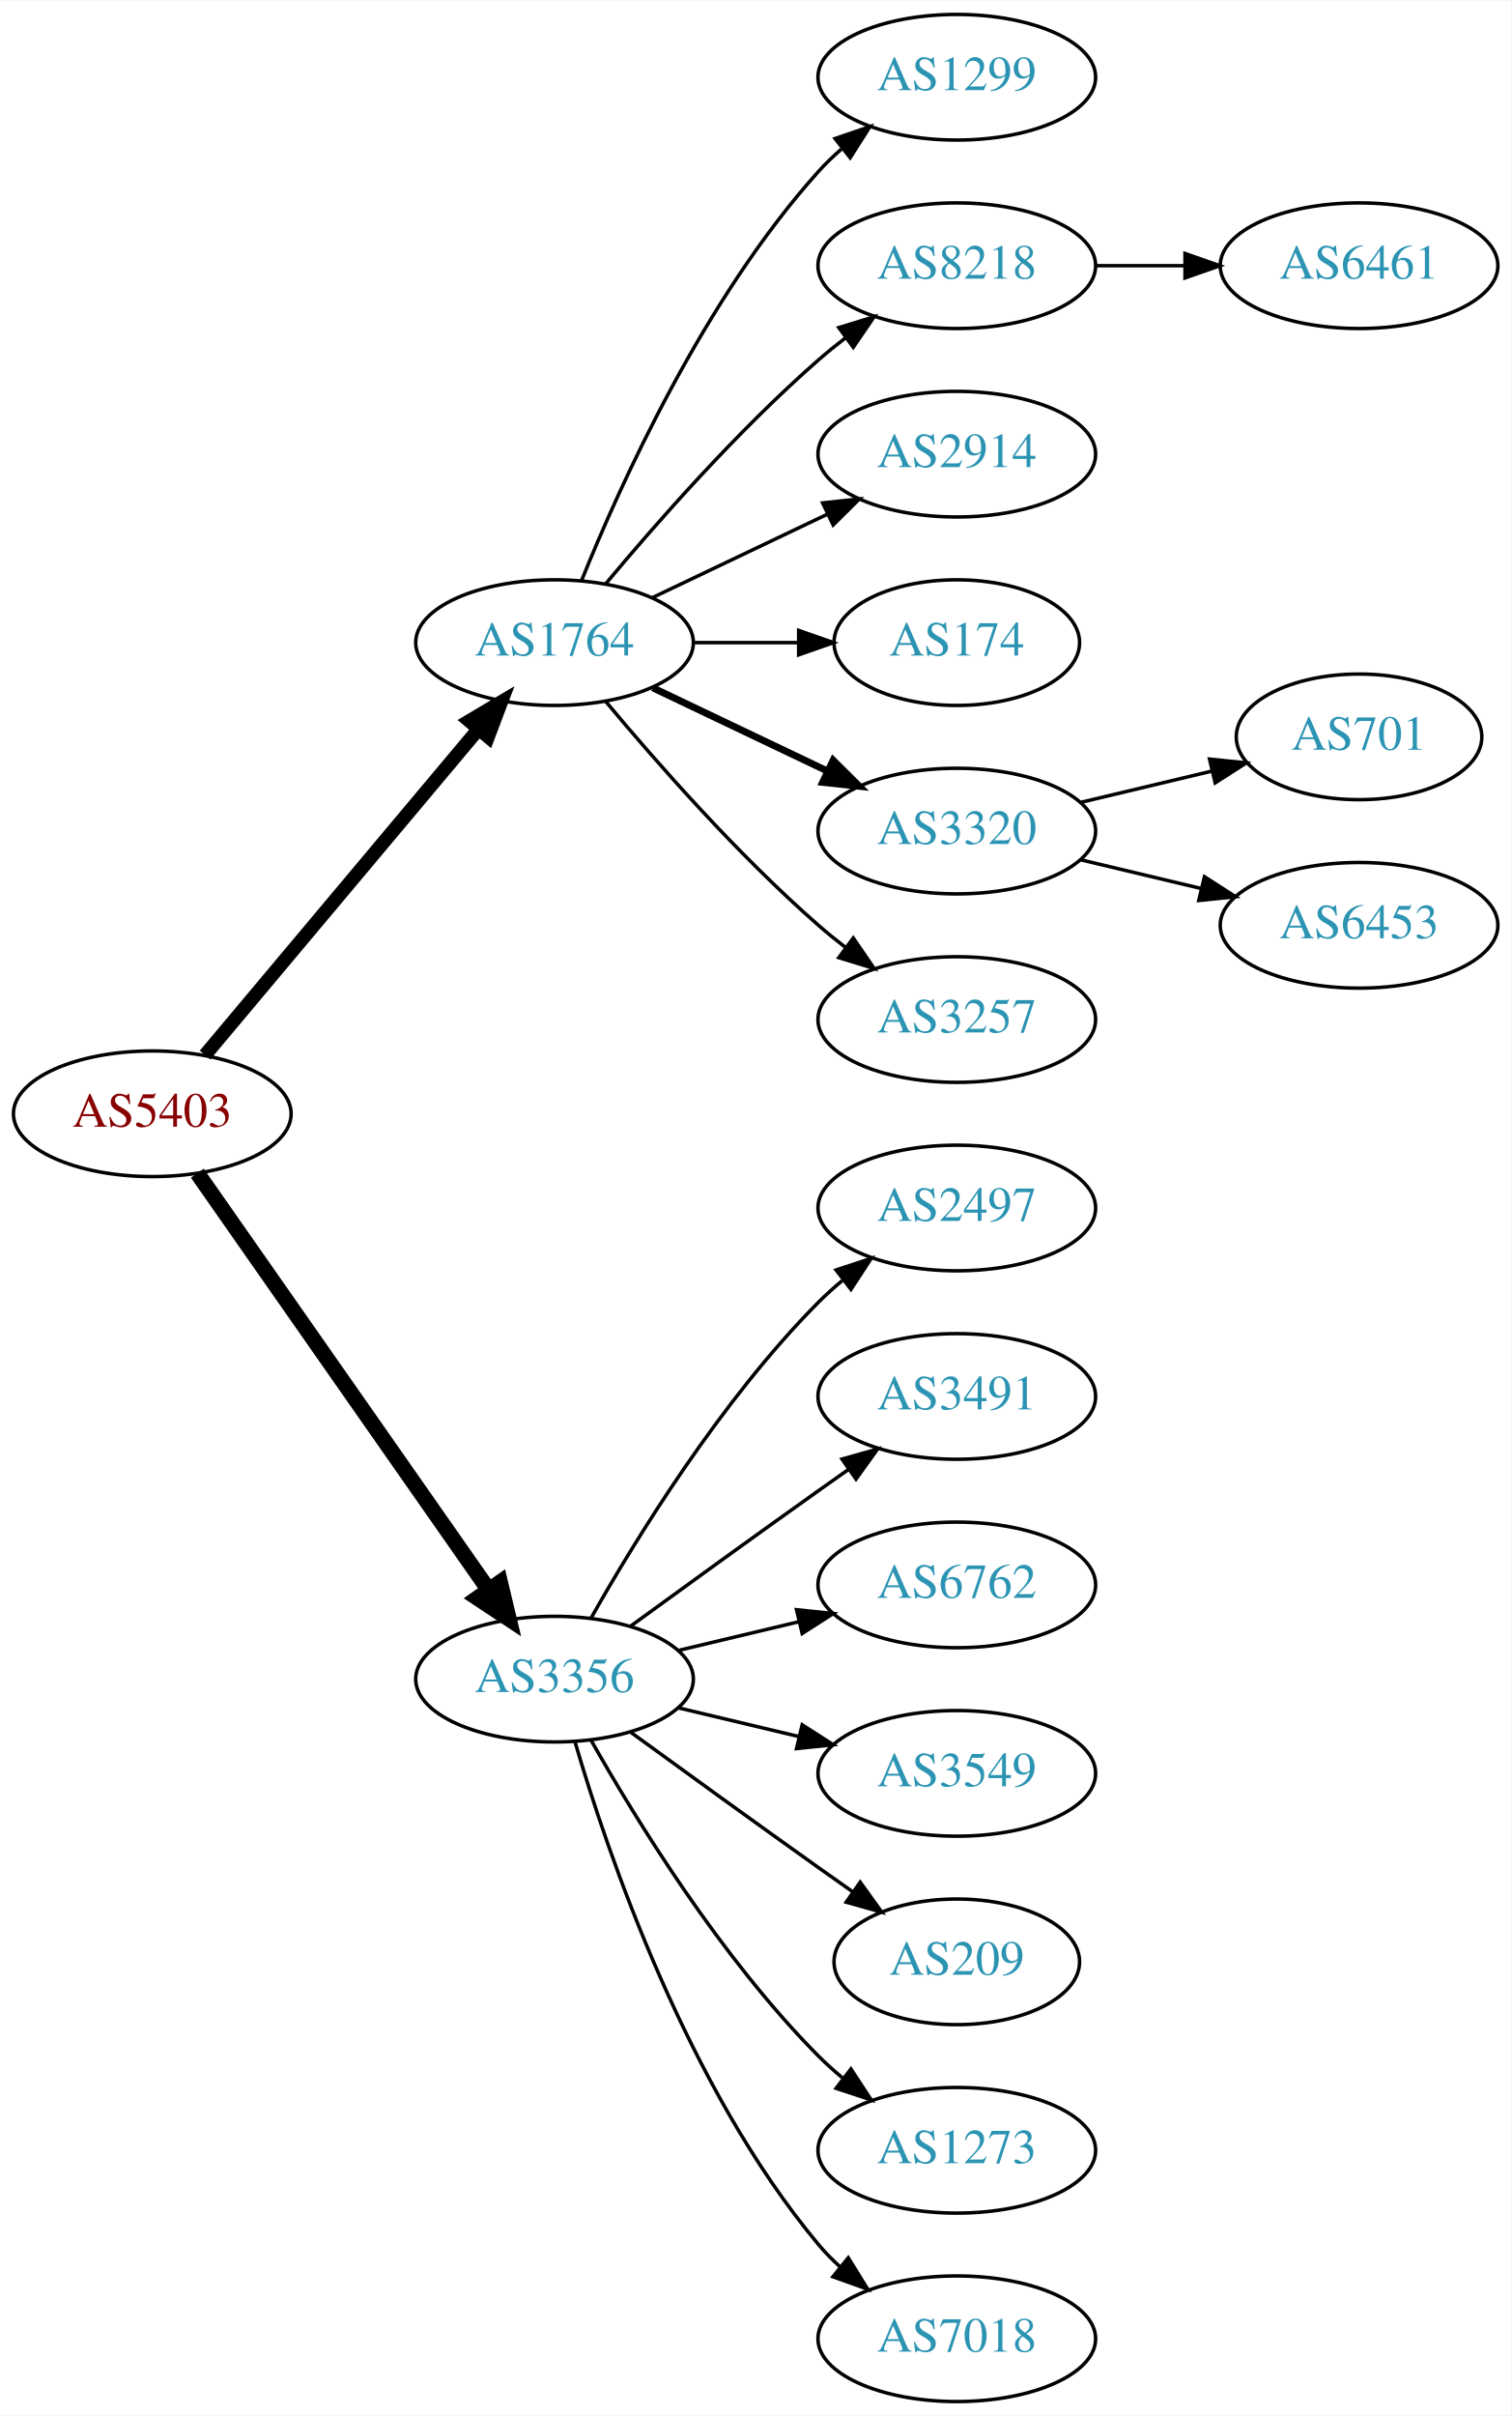
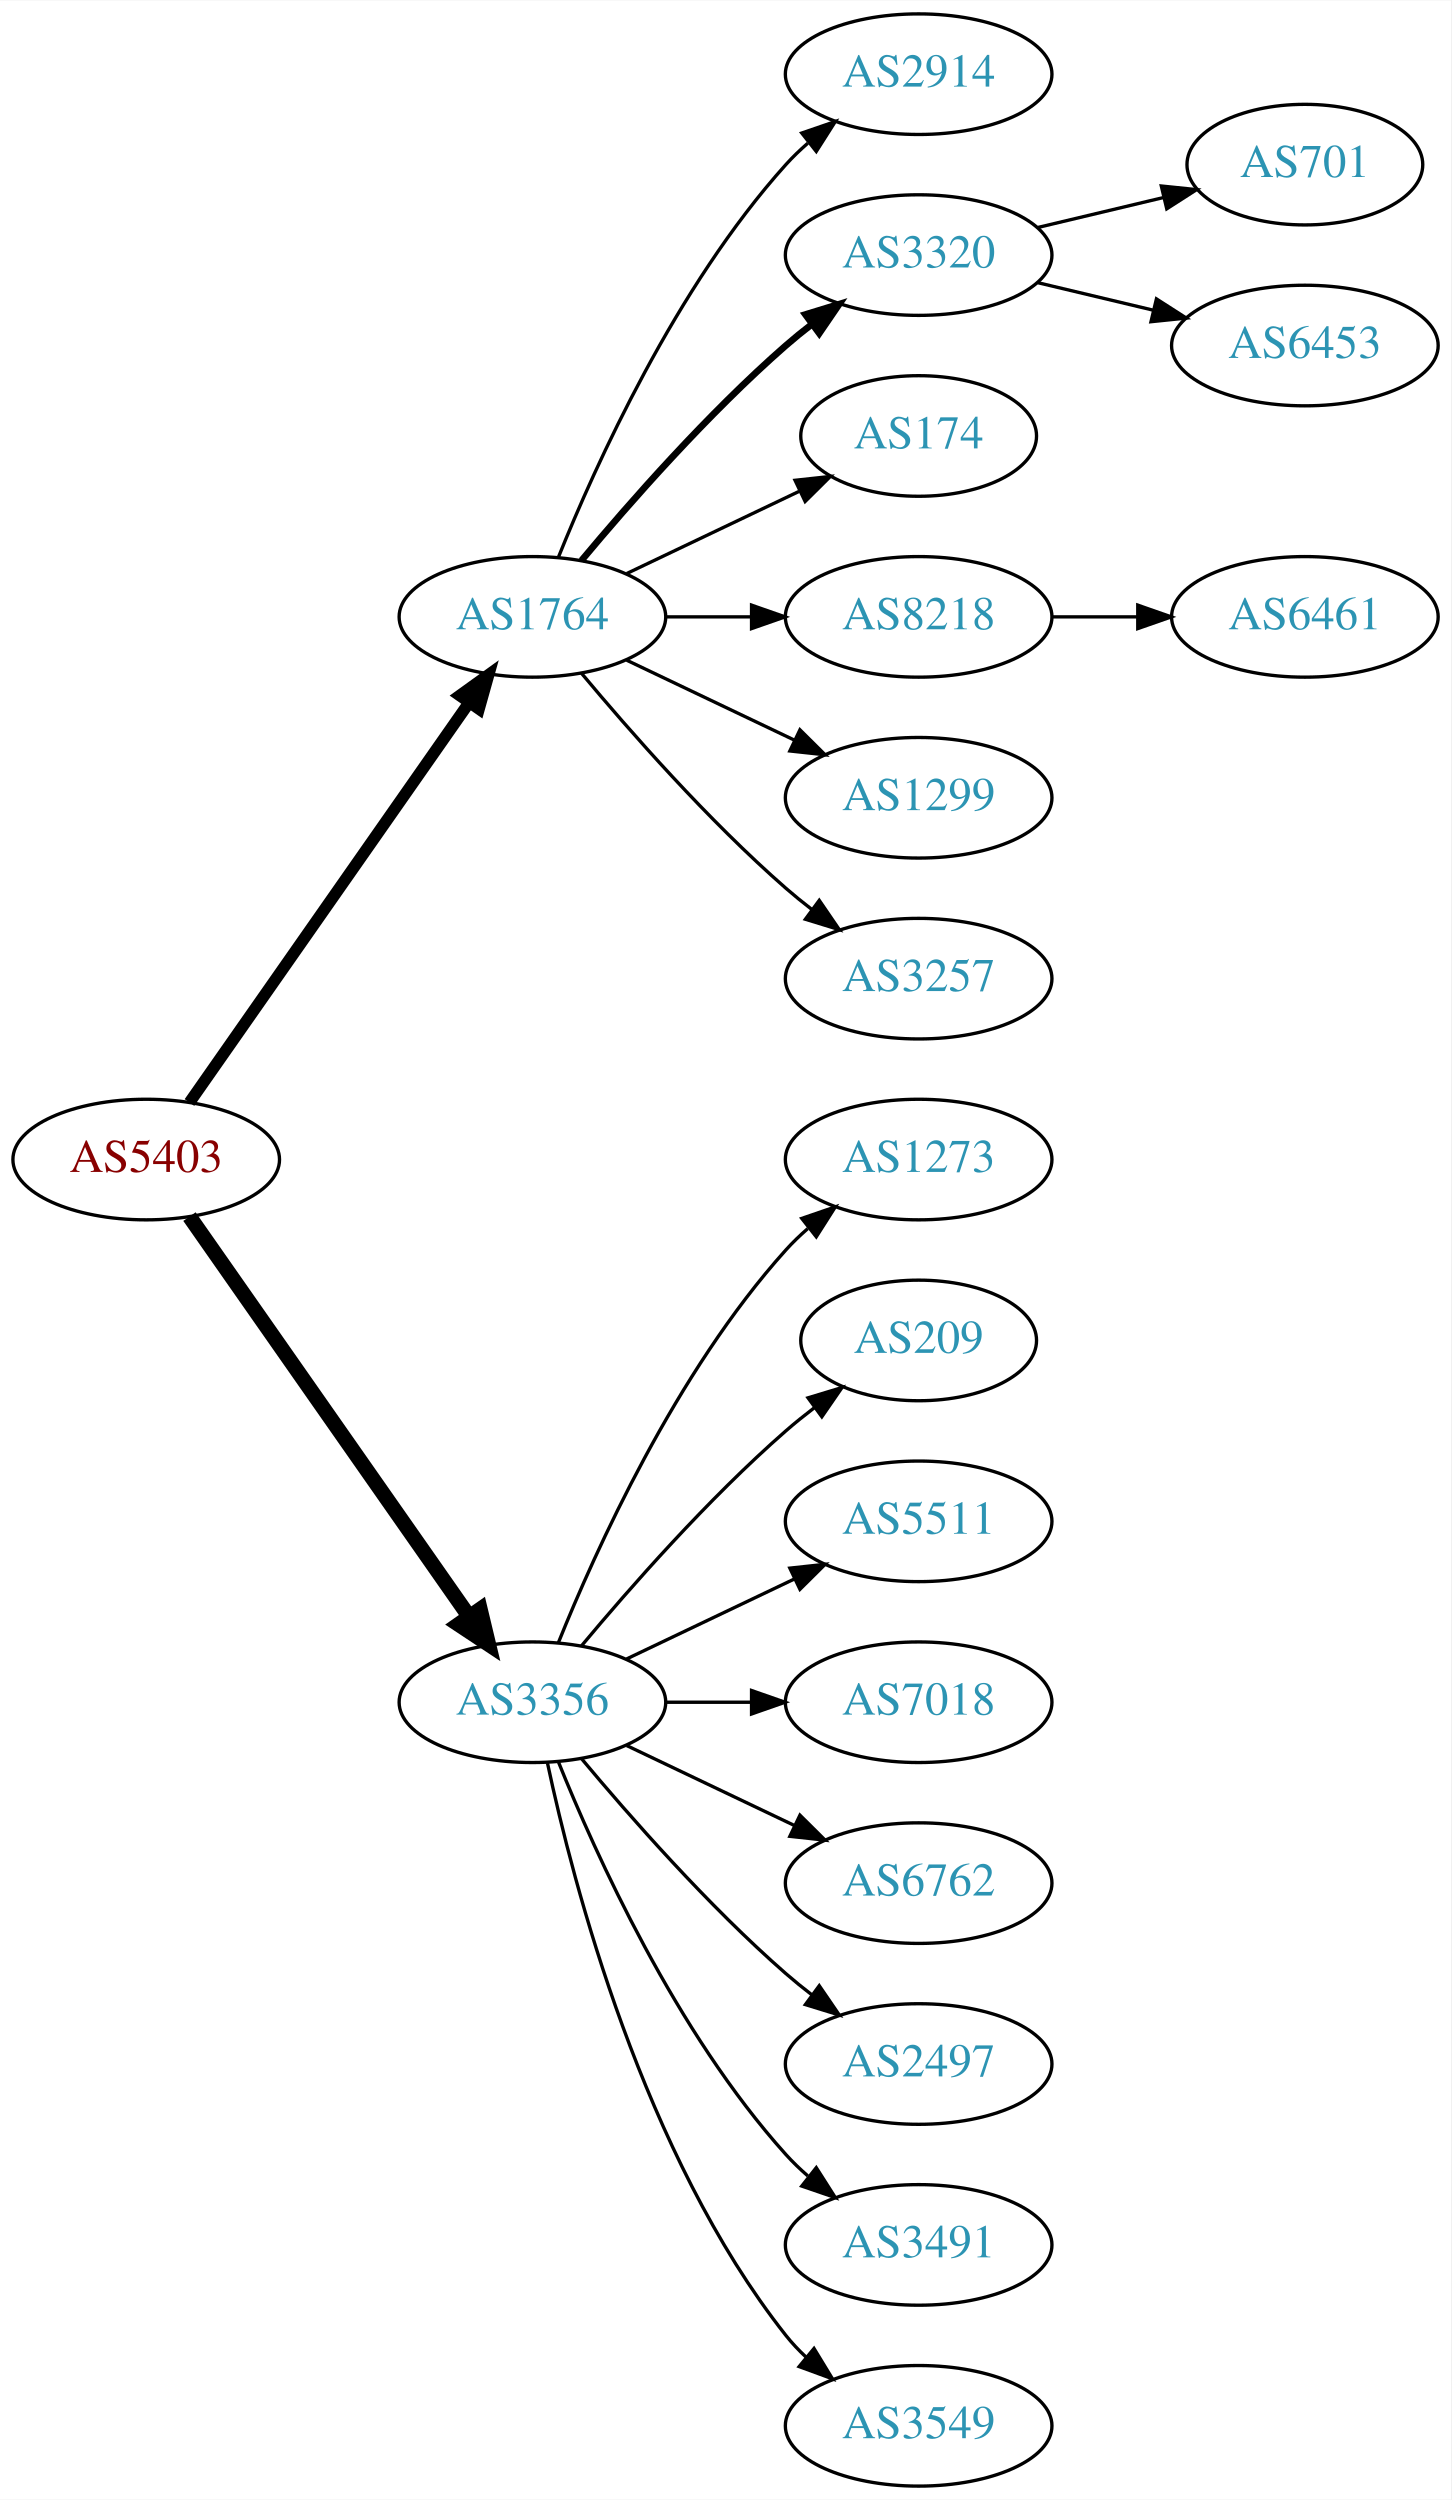
- <svg xmlns="http://www.w3.org/2000/svg" xmlns:xlink="http://www.w3.org/1999/xlink" width="433pt" height="692pt" viewBox="0.00 0.00 433.17 692.00">
-   <g id="graph0" class="graph" transform="scale(1 1) rotate(0) translate(4 688)">
-     <polygon fill="white" stroke="none" points="-4,4 -4,-688 429.172,-688 429.172,4 -4,4" />
+ <svg xmlns="http://www.w3.org/2000/svg" xmlns:xlink="http://www.w3.org/1999/xlink" width="433pt" height="746pt" viewBox="0.00 0.00 433.17 746.00">
+   <g id="graph0" class="graph" transform="scale(1 1) rotate(0) translate(4 742)">
+     <polygon fill="white" stroke="none" points="-4,4 -4,-742 429.172,-742 429.172,4 -4,4" />
    <g id="node1" class="node">
      <g id="a_node1">
        <a xlink:href="/asn/5403" xlink:title="AS5403 ~ AS5403 [AT]">
-           <ellipse fill="#ffffff" stroke="black" cx="39.647" cy="-369" rx="39.794" ry="18" />
-           <text text-anchor="middle" x="39.647" y="-365.3" font-family="Times,serif" font-size="14.00" fill="#880000">AS5403</text>
+           <ellipse fill="#ffffff" stroke="black" cx="39.647" cy="-396" rx="39.794" ry="18" />
+           <text text-anchor="middle" x="39.647" y="-392.3" font-family="Times,serif" font-size="14.00" fill="#880000">AS5403</text>
        </a>
      </g>
    </g>
    <g id="node2" class="node">
      <g id="a_node2">
        <a xlink:href="/asn/1764" xlink:title="AS1764 ~ NEXTLAYER-AS [AT]">
-           <ellipse fill="#ffffff" stroke="black" cx="154.939" cy="-504" rx="39.794" ry="18" />
-           <text text-anchor="middle" x="154.939" y="-500.3" font-family="Times,serif" font-size="14.00" fill="#2c94b3">AS1764</text>
+           <ellipse fill="#ffffff" stroke="black" cx="154.939" cy="-558" rx="39.794" ry="18" />
+           <text text-anchor="middle" x="154.939" y="-554.3" font-family="Times,serif" font-size="14.00" fill="#2c94b3">AS1764</text>
        </a>
      </g>
    </g>
    <g id="edge1" class="edge">
-       <path fill="none" stroke="black" stroke-width="3.938" d="M54.766,-385.825C74.441,-409.269 110.245,-451.934 133.023,-479.076" />
-       <polygon fill="black" stroke="black" stroke-width="3.938" points="130.533,-481.553 139.642,-486.963 135.895,-477.053 130.533,-481.553" />
+       <path fill="none" stroke="black" stroke-width="3.5" d="M52.557,-413.031C72.478,-441.517 112.668,-498.985 136.018,-532.374" />
+       <polygon fill="black" stroke="black" stroke-width="3.5" points="133.249,-534.521 141.848,-540.71 138.985,-530.509 133.249,-534.521" />
    </g>
    <g id="node3" class="node">
      <g id="a_node3">
        <a xlink:href="/asn/3356" xlink:title="AS3356 ~ Level 3 Parent, LLC [US]">
-           <ellipse fill="#ffffff" stroke="black" cx="154.939" cy="-207" rx="39.794" ry="18" />
-           <text text-anchor="middle" x="154.939" y="-203.3" font-family="Times,serif" font-size="14.00" fill="#2c94b3">AS3356</text>
+           <ellipse fill="#ffffff" stroke="black" cx="154.939" cy="-234" rx="39.794" ry="18" />
+           <text text-anchor="middle" x="154.939" y="-230.3" font-family="Times,serif" font-size="14.00" fill="#2c94b3">AS3356</text>
        </a>
      </g>
    </g>
    <g id="edge2" class="edge">
-       <path fill="none" stroke="black" stroke-width="4.5" d="M52.557,-351.969C72.478,-323.483 112.668,-266.015 136.018,-232.626" />
-       <polygon fill="black" stroke="black" stroke-width="4.5" points="139.344,-234.742 141.848,-224.29 132.89,-230.228 139.344,-234.742" />
+       <path fill="none" stroke="black" stroke-width="4.5" d="M52.557,-378.969C72.478,-350.483 112.668,-293.015 136.018,-259.626" />
+       <polygon fill="black" stroke="black" stroke-width="4.5" points="139.344,-261.742 141.848,-251.29 132.89,-257.228 139.344,-261.742" />
    </g>
    <g id="node4" class="node">
      <g id="a_node4">
-         <a xlink:href="/asn/1299" xlink:title="AS1299 ~ Telia Carrier [EU]">
-           <ellipse fill="#ffffff" stroke="black" cx="270.232" cy="-666" rx="39.794" ry="18" />
-           <text text-anchor="middle" x="270.232" y="-662.3" font-family="Times,serif" font-size="14.00" fill="#2c94b3">AS1299</text>
+         <a xlink:href="/asn/2914" xlink:title="AS2914 ~ NTT America, Inc. [US]">
+           <ellipse fill="#ffffff" stroke="black" cx="270.232" cy="-720" rx="39.794" ry="18" />
+           <text text-anchor="middle" x="270.232" y="-716.3" font-family="Times,serif" font-size="14.00" fill="#2c94b3">AS2914</text>
        </a>
      </g>
    </g>
    <g id="edge3" class="edge">
-       <path fill="none" stroke="black" d="M162.687,-521.787C173.738,-549.243 197.791,-602.578 230.586,-639 232.588,-641.224 234.807,-643.363 237.14,-645.397" />
-       <polygon fill="black" stroke="black" points="235.338,-648.433 245.359,-651.873 239.67,-642.935 235.338,-648.433" />
+       <path fill="none" stroke="black" d="M162.687,-575.787C173.738,-603.243 197.791,-656.578 230.586,-693 232.588,-695.224 234.807,-697.363 237.14,-699.397" />
+       <polygon fill="black" stroke="black" points="235.338,-702.433 245.359,-705.873 239.67,-696.935 235.338,-702.433" />
    </g>
    <g id="node5" class="node">
      <g id="a_node5">
-         <a xlink:href="/asn/8218" xlink:title="AS8218 ~ legacy Neotelecoms [FR]">
-           <ellipse fill="#ffffff" stroke="black" cx="270.232" cy="-612" rx="39.794" ry="18" />
-           <text text-anchor="middle" x="270.232" y="-608.3" font-family="Times,serif" font-size="14.00" fill="#2c94b3">AS8218</text>
+         <a xlink:href="/asn/3320" xlink:title="AS3320 ~ DTAG [DE]">
+           <ellipse fill="#ffffff" stroke="black" cx="270.232" cy="-666" rx="39.794" ry="18" />
+           <text text-anchor="middle" x="270.232" y="-662.3" font-family="Times,serif" font-size="14.00" fill="#2c94b3">AS3320</text>
        </a>
      </g>
    </g>
    <g id="edge4" class="edge">
-       <path fill="none" stroke="black" d="M169.569,-520.817C183.852,-537.929 207.398,-564.745 230.586,-585 233.052,-587.154 235.69,-589.294 238.388,-591.372" />
-       <polygon fill="black" stroke="black" points="236.413,-594.264 246.542,-597.37 240.561,-588.625 236.413,-594.264" />
+       <path fill="none" stroke="black" stroke-width="2" d="M169.569,-574.817C183.852,-591.929 207.398,-618.745 230.586,-639 233.052,-641.154 235.69,-643.294 238.388,-645.372" />
+       <polygon fill="black" stroke="black" stroke-width="2" points="236.413,-648.264 246.542,-651.37 240.561,-642.625 236.413,-648.264" />
    </g>
    <g id="node6" class="node">
      <g id="a_node6">
-         <a xlink:href="/asn/2914" xlink:title="AS2914 ~ NTT America, Inc. [US]">
-           <ellipse fill="#ffffff" stroke="black" cx="270.232" cy="-558" rx="39.794" ry="18" />
-           <text text-anchor="middle" x="270.232" y="-554.3" font-family="Times,serif" font-size="14.00" fill="#2c94b3">AS2914</text>
+         <a xlink:href="/asn/174" xlink:title="AS174 ~ Cogent Communications [US]">
+           <ellipse fill="#ffffff" stroke="black" cx="270.232" cy="-612" rx="35.194" ry="18" />
+           <text text-anchor="middle" x="270.232" y="-608.3" font-family="Times,serif" font-size="14.00" fill="#2c94b3">AS174</text>
        </a>
      </g>
    </g>
    <g id="edge5" class="edge">
-       <path fill="none" stroke="black" d="M183.076,-516.934C198.07,-524.081 216.891,-533.052 233.114,-540.785" />
-       <polygon fill="black" stroke="black" points="231.784,-544.028 242.317,-545.171 234.796,-537.709 231.784,-544.028" />
+       <path fill="none" stroke="black" d="M183.076,-570.934C198.508,-578.29 217.993,-587.577 234.528,-595.459" />
+       <polygon fill="black" stroke="black" points="233.337,-598.768 243.87,-599.911 236.349,-592.449 233.337,-598.768" />
    </g>
    <g id="node7" class="node">
      <g id="a_node7">
-         <a xlink:href="/asn/174" xlink:title="AS174 ~ Cogent Communications [US]">
-           <ellipse fill="#ffffff" stroke="black" cx="270.232" cy="-504" rx="35.194" ry="18" />
-           <text text-anchor="middle" x="270.232" y="-500.3" font-family="Times,serif" font-size="14.00" fill="#2c94b3">AS174</text>
+         <a xlink:href="/asn/8218" xlink:title="AS8218 ~ legacy Neotelecoms [FR]">
+           <ellipse fill="#ffffff" stroke="black" cx="270.232" cy="-558" rx="39.794" ry="18" />
+           <text text-anchor="middle" x="270.232" y="-554.3" font-family="Times,serif" font-size="14.00" fill="#2c94b3">AS8218</text>
        </a>
      </g>
    </g>
    <g id="edge6" class="edge">
-       <path fill="none" stroke="black" d="M194.612,-504C204.317,-504 214.808,-504 224.771,-504" />
-       <polygon fill="black" stroke="black" points="224.907,-507.5 234.907,-504 224.907,-500.5 224.907,-507.5" />
+       <path fill="none" stroke="black" d="M194.612,-558C202.815,-558 211.579,-558 220.111,-558" />
+       <polygon fill="black" stroke="black" points="220.35,-561.5 230.35,-558 220.35,-554.5 220.35,-561.5" />
    </g>
    <g id="node8" class="node">
      <g id="a_node8">
-         <a xlink:href="/asn/3320" xlink:title="AS3320 ~ DTAG [DE]">
-           <ellipse fill="#ffffff" stroke="black" cx="270.232" cy="-450" rx="39.794" ry="18" />
-           <text text-anchor="middle" x="270.232" y="-446.3" font-family="Times,serif" font-size="14.00" fill="#2c94b3">AS3320</text>
+         <a xlink:href="/asn/1299" xlink:title="AS1299 ~ Telia Carrier [EU]">
+           <ellipse fill="#ffffff" stroke="black" cx="270.232" cy="-504" rx="39.794" ry="18" />
+           <text text-anchor="middle" x="270.232" y="-500.3" font-family="Times,serif" font-size="14.00" fill="#2c94b3">AS1299</text>
        </a>
      </g>
    </g>
    <g id="edge7" class="edge">
-       <path fill="none" stroke="black" stroke-width="2" d="M183.076,-491.066C198.07,-483.919 216.891,-474.948 233.114,-467.215" />
-       <polygon fill="black" stroke="black" stroke-width="2" points="234.796,-470.291 242.317,-462.829 231.784,-463.972 234.796,-470.291" />
+       <path fill="none" stroke="black" d="M183.076,-545.066C198.07,-537.919 216.891,-528.948 233.114,-521.215" />
+       <polygon fill="black" stroke="black" points="234.796,-524.291 242.317,-516.829 231.784,-517.972 234.796,-524.291" />
    </g>
    <g id="node9" class="node">
      <g id="a_node9">
        <a xlink:href="/asn/3257" xlink:title="AS3257 ~ GTT [DE]">
-           <ellipse fill="#ffffff" stroke="black" cx="270.232" cy="-396" rx="39.794" ry="18" />
-           <text text-anchor="middle" x="270.232" y="-392.3" font-family="Times,serif" font-size="14.00" fill="#2c94b3">AS3257</text>
+           <ellipse fill="#ffffff" stroke="black" cx="270.232" cy="-450" rx="39.794" ry="18" />
+           <text text-anchor="middle" x="270.232" y="-446.3" font-family="Times,serif" font-size="14.00" fill="#2c94b3">AS3257</text>
        </a>
      </g>
    </g>
    <g id="edge8" class="edge">
-       <path fill="none" stroke="black" d="M169.569,-487.183C183.852,-470.071 207.398,-443.255 230.586,-423 233.052,-420.846 235.69,-418.706 238.388,-416.628" />
-       <polygon fill="black" stroke="black" points="240.561,-419.375 246.542,-410.63 236.413,-413.736 240.561,-419.375" />
+       <path fill="none" stroke="black" d="M169.569,-541.183C183.852,-524.071 207.398,-497.255 230.586,-477 233.052,-474.846 235.69,-472.706 238.388,-470.628" />
+       <polygon fill="black" stroke="black" points="240.561,-473.375 246.542,-464.63 236.413,-467.736 240.561,-473.375" />
    </g>
    <g id="node13" class="node">
      <g id="a_node13">
-         <a xlink:href="/asn/2497" xlink:title="AS2497 ~ Internet Initiative Japan Inc. [JP]">
-           <ellipse fill="#ffffff" stroke="black" cx="270.232" cy="-342" rx="39.794" ry="18" />
-           <text text-anchor="middle" x="270.232" y="-338.3" font-family="Times,serif" font-size="14.00" fill="#2c94b3">AS2497</text>
+         <a xlink:href="/asn/1273" xlink:title="AS1273 ~ Vodafone Group PLC [EU]">
+           <ellipse fill="#ffffff" stroke="black" cx="270.232" cy="-396" rx="39.794" ry="18" />
+           <text text-anchor="middle" x="270.232" y="-392.3" font-family="Times,serif" font-size="14.00" fill="#2c94b3">AS1273</text>
        </a>
      </g>
    </g>
    <g id="edge12" class="edge">
-       <path fill="none" stroke="black" d="M165.399,-224.49C178.181,-247.096 202.613,-286.886 230.586,-315 232.697,-317.121 234.993,-319.188 237.378,-321.171" />
-       <polygon fill="black" stroke="black" points="235.631,-324.242 245.694,-327.556 239.894,-318.69 235.631,-324.242" />
+       <path fill="none" stroke="black" d="M162.687,-251.787C173.738,-279.243 197.791,-332.578 230.586,-369 232.588,-371.224 234.807,-373.363 237.14,-375.397" />
+       <polygon fill="black" stroke="black" points="235.338,-378.433 245.359,-381.873 239.67,-372.935 235.338,-378.433" />
    </g>
    <g id="node14" class="node">
      <g id="a_node14">
-         <a xlink:href="/asn/3491" xlink:title="AS3491 ~ PCCW Global, Inc. [US]">
-           <ellipse fill="#ffffff" stroke="black" cx="270.232" cy="-288" rx="39.794" ry="18" />
-           <text text-anchor="middle" x="270.232" y="-284.3" font-family="Times,serif" font-size="14.00" fill="#2c94b3">AS3491</text>
+         <a xlink:href="/asn/209" xlink:title="AS209 ~ CenturyLink Communications, LLC [US]">
+           <ellipse fill="#ffffff" stroke="black" cx="270.232" cy="-342" rx="35.194" ry="18" />
+           <text text-anchor="middle" x="270.232" y="-338.3" font-family="Times,serif" font-size="14.00" fill="#2c94b3">AS209</text>
        </a>
      </g>
    </g>
    <g id="edge13" class="edge">
-       <path fill="none" stroke="black" d="M176.788,-222.222C191.722,-233.091 212.335,-248.025 230.586,-261 233.406,-263.005 236.349,-265.085 239.297,-267.159" />
-       <polygon fill="black" stroke="black" points="237.325,-270.05 247.522,-272.926 241.344,-264.319 237.325,-270.05" />
+       <path fill="none" stroke="black" d="M169.569,-250.817C183.852,-267.929 207.398,-294.745 230.586,-315 233.256,-317.332 236.128,-319.648 239.059,-321.886" />
+       <polygon fill="black" stroke="black" points="237.209,-324.87 247.35,-327.939 241.337,-319.216 237.209,-324.87" />
    </g>
    <g id="node15" class="node">
      <g id="a_node15">
-         <a xlink:href="/asn/6762" xlink:title="AS6762 ~ TELECOM ITALIA SPARKLE S.p.A. [IT]">
-           <ellipse fill="#ffffff" stroke="black" cx="270.232" cy="-234" rx="39.794" ry="18" />
-           <text text-anchor="middle" x="270.232" y="-230.3" font-family="Times,serif" font-size="14.00" fill="#2c94b3">AS6762</text>
+         <a xlink:href="/asn/5511" xlink:title="AS5511 ~ Orange S.A. [FR]">
+           <ellipse fill="#ffffff" stroke="black" cx="270.232" cy="-288" rx="39.794" ry="18" />
+           <text text-anchor="middle" x="270.232" y="-284.3" font-family="Times,serif" font-size="14.00" fill="#2c94b3">AS5511</text>
        </a>
      </g>
    </g>
    <g id="edge14" class="edge">
-       <path fill="none" stroke="black" d="M190.547,-215.248C201.418,-217.838 213.572,-220.735 225.015,-223.462" />
-       <polygon fill="black" stroke="black" points="224.298,-226.889 234.837,-225.803 225.921,-220.08 224.298,-226.889" />
+       <path fill="none" stroke="black" d="M183.076,-246.934C198.07,-254.081 216.891,-263.052 233.114,-270.785" />
+       <polygon fill="black" stroke="black" points="231.784,-274.028 242.317,-275.171 234.796,-267.709 231.784,-274.028" />
    </g>
    <g id="node16" class="node">
      <g id="a_node16">
-         <a xlink:href="/asn/3549" xlink:title="AS3549 ~ Level 3 Parent, LLC [US]">
-           <ellipse fill="#ffffff" stroke="black" cx="270.232" cy="-180" rx="39.794" ry="18" />
-           <text text-anchor="middle" x="270.232" y="-176.3" font-family="Times,serif" font-size="14.00" fill="#2c94b3">AS3549</text>
+         <a xlink:href="/asn/7018" xlink:title="AS7018 ~ AT&amp;T Services, Inc. [US]">
+           <ellipse fill="#ffffff" stroke="black" cx="270.232" cy="-234" rx="39.794" ry="18" />
+           <text text-anchor="middle" x="270.232" y="-230.3" font-family="Times,serif" font-size="14.00" fill="#2c94b3">AS7018</text>
        </a>
      </g>
    </g>
    <g id="edge15" class="edge">
-       <path fill="none" stroke="black" d="M190.547,-198.752C201.418,-196.162 213.572,-193.265 225.015,-190.538" />
-       <polygon fill="black" stroke="black" points="225.921,-193.92 234.837,-188.197 224.298,-187.111 225.921,-193.92" />
+       <path fill="none" stroke="black" d="M194.612,-234C202.815,-234 211.579,-234 220.111,-234" />
+       <polygon fill="black" stroke="black" points="220.35,-237.5 230.35,-234 220.35,-230.5 220.35,-237.5" />
    </g>
    <g id="node17" class="node">
      <g id="a_node17">
-         <a xlink:href="/asn/209" xlink:title="AS209 ~ CenturyLink Communications, LLC [US]">
-           <ellipse fill="#ffffff" stroke="black" cx="270.232" cy="-126" rx="35.194" ry="18" />
-           <text text-anchor="middle" x="270.232" y="-122.3" font-family="Times,serif" font-size="14.00" fill="#2c94b3">AS209</text>
+         <a xlink:href="/asn/6762" xlink:title="AS6762 ~ TELECOM ITALIA SPARKLE S.p.A. [IT]">
+           <ellipse fill="#ffffff" stroke="black" cx="270.232" cy="-180" rx="39.794" ry="18" />
+           <text text-anchor="middle" x="270.232" y="-176.3" font-family="Times,serif" font-size="14.00" fill="#2c94b3">AS6762</text>
        </a>
      </g>
    </g>
    <g id="edge16" class="edge">
-       <path fill="none" stroke="black" d="M176.788,-191.778C191.722,-180.909 212.335,-165.975 230.586,-153 233.796,-150.718 237.165,-148.339 240.52,-145.982" />
-       <polygon fill="black" stroke="black" points="242.548,-148.834 248.73,-140.23 238.532,-143.101 242.548,-148.834" />
+       <path fill="none" stroke="black" d="M183.076,-221.066C198.07,-213.919 216.891,-204.948 233.114,-197.215" />
+       <polygon fill="black" stroke="black" points="234.796,-200.291 242.317,-192.829 231.784,-193.972 234.796,-200.291" />
    </g>
    <g id="node18" class="node">
      <g id="a_node18">
-         <a xlink:href="/asn/1273" xlink:title="AS1273 ~ Vodafone Group PLC [EU]">
-           <ellipse fill="#ffffff" stroke="black" cx="270.232" cy="-72" rx="39.794" ry="18" />
-           <text text-anchor="middle" x="270.232" y="-68.3" font-family="Times,serif" font-size="14.00" fill="#2c94b3">AS1273</text>
+         <a xlink:href="/asn/2497" xlink:title="AS2497 ~ Internet Initiative Japan Inc. [JP]">
+           <ellipse fill="#ffffff" stroke="black" cx="270.232" cy="-126" rx="39.794" ry="18" />
+           <text text-anchor="middle" x="270.232" y="-122.3" font-family="Times,serif" font-size="14.00" fill="#2c94b3">AS2497</text>
        </a>
      </g>
    </g>
    <g id="edge17" class="edge">
-       <path fill="none" stroke="black" d="M165.399,-189.51C178.181,-166.904 202.613,-127.114 230.586,-99 232.697,-96.879 234.993,-94.812 237.378,-92.829" />
-       <polygon fill="black" stroke="black" points="239.894,-95.31 245.694,-86.444 235.631,-89.758 239.894,-95.31" />
+       <path fill="none" stroke="black" d="M169.569,-217.183C183.852,-200.071 207.398,-173.255 230.586,-153 233.052,-150.846 235.69,-148.706 238.388,-146.628" />
+       <polygon fill="black" stroke="black" points="240.561,-149.375 246.542,-140.63 236.413,-143.736 240.561,-149.375" />
    </g>
    <g id="node19" class="node">
      <g id="a_node19">
-         <a xlink:href="/asn/7018" xlink:title="AS7018 ~ AT&amp;T Services, Inc. [US]">
+         <a xlink:href="/asn/3491" xlink:title="AS3491 ~ PCCW Global, Inc. [US]">
+           <ellipse fill="#ffffff" stroke="black" cx="270.232" cy="-72" rx="39.794" ry="18" />
+           <text text-anchor="middle" x="270.232" y="-68.3" font-family="Times,serif" font-size="14.00" fill="#2c94b3">AS3491</text>
+         </a>
+       </g>
+     </g>
+     <g id="edge18" class="edge">
+       <path fill="none" stroke="black" d="M162.687,-216.213C173.738,-188.757 197.791,-135.422 230.586,-99 232.588,-96.776 234.807,-94.637 237.14,-92.603" />
+       <polygon fill="black" stroke="black" points="239.67,-95.065 245.359,-86.127 235.338,-89.567 239.67,-95.065" />
+     </g>
+     <g id="node20" class="node">
+       <g id="a_node20">
+         <a xlink:href="/asn/3549" xlink:title="AS3549 ~ Level 3 Parent, LLC [US]">
          <ellipse fill="#ffffff" stroke="black" cx="270.232" cy="-18" rx="39.794" ry="18" />
-           <text text-anchor="middle" x="270.232" y="-14.3" font-family="Times,serif" font-size="14.00" fill="#2c94b3">AS7018</text>
-         </a>
-       </g>
-     </g>
-     <g id="edge18" class="edge">
-       <path fill="none" stroke="black" d="M160.814,-188.998C170.127,-157.156 192.944,-90.019 230.586,-45 232.456,-42.763 234.554,-40.626 236.781,-38.604" />
-       <polygon fill="black" stroke="black" points="239.128,-41.208 244.7,-32.196 234.724,-35.766 239.128,-41.208" />
+           <text text-anchor="middle" x="270.232" y="-14.3" font-family="Times,serif" font-size="14.00" fill="#2c94b3">AS3549</text>
+         </a>
+       </g>
+     </g>
+     <g id="edge19" class="edge">
+       <path fill="none" stroke="black" d="M159.43,-215.84C167.061,-179.97 188.052,-98.845 230.586,-45 232.393,-42.712 234.446,-40.538 236.641,-38.49" />
+       <polygon fill="black" stroke="black" points="238.995,-41.086 244.501,-32.034 234.552,-35.677 238.995,-41.086" />
    </g>
    <g id="node10" class="node">
      <g id="a_node10">
-         <a xlink:href="/asn/6461" xlink:title="AS6461 ~ Zayo Bandwidth [US]">
-           <ellipse fill="#ffffff" stroke="black" cx="385.525" cy="-612" rx="39.794" ry="18" />
-           <text text-anchor="middle" x="385.525" y="-608.3" font-family="Times,serif" font-size="14.00" fill="#2c94b3">AS6461</text>
+         <a xlink:href="/asn/701" xlink:title="AS701 ~ UUNET [US]">
+           <ellipse fill="#ffffff" stroke="black" cx="385.525" cy="-693" rx="35.194" ry="18" />
+           <text text-anchor="middle" x="385.525" y="-689.3" font-family="Times,serif" font-size="14.00" fill="#2c94b3">AS701</text>
        </a>
      </g>
    </g>
    <g id="edge9" class="edge">
-       <path fill="none" stroke="black" d="M309.905,-612C318.108,-612 326.872,-612 335.404,-612" />
-       <polygon fill="black" stroke="black" points="335.643,-615.5 345.643,-612 335.643,-608.5 335.643,-615.5" />
+       <path fill="none" stroke="black" d="M305.84,-674.248C317.634,-677.058 330.939,-680.229 343.206,-683.153" />
+       <polygon fill="black" stroke="black" points="342.672,-686.624 353.211,-685.537 344.295,-679.814 342.672,-686.624" />
    </g>
    <g id="node11" class="node">
      <g id="a_node11">
-         <a xlink:href="/asn/701" xlink:title="AS701 ~ UUNET [US]">
-           <ellipse fill="#ffffff" stroke="black" cx="385.525" cy="-477" rx="35.194" ry="18" />
-           <text text-anchor="middle" x="385.525" y="-473.3" font-family="Times,serif" font-size="14.00" fill="#2c94b3">AS701</text>
+         <a xlink:href="/asn/6453" xlink:title="AS6453 ~ TATA COMMUNICATIONS (AMERICA) INC [US]">
+           <ellipse fill="#ffffff" stroke="black" cx="385.525" cy="-639" rx="39.794" ry="18" />
+           <text text-anchor="middle" x="385.525" y="-635.3" font-family="Times,serif" font-size="14.00" fill="#2c94b3">AS6453</text>
        </a>
      </g>
    </g>
    <g id="edge10" class="edge">
-       <path fill="none" stroke="black" d="M305.84,-458.248C317.634,-461.058 330.939,-464.229 343.206,-467.153" />
-       <polygon fill="black" stroke="black" points="342.672,-470.624 353.211,-469.537 344.295,-463.814 342.672,-470.624" />
+       <path fill="none" stroke="black" d="M305.84,-657.752C316.711,-655.162 328.865,-652.265 340.308,-649.538" />
+       <polygon fill="black" stroke="black" points="341.214,-652.92 350.13,-647.197 339.591,-646.111 341.214,-652.92" />
    </g>
    <g id="node12" class="node">
      <g id="a_node12">
-         <a xlink:href="/asn/6453" xlink:title="AS6453 ~ TATA COMMUNICATIONS (AMERICA) INC [US]">
-           <ellipse fill="#ffffff" stroke="black" cx="385.525" cy="-423" rx="39.794" ry="18" />
-           <text text-anchor="middle" x="385.525" y="-419.3" font-family="Times,serif" font-size="14.00" fill="#2c94b3">AS6453</text>
+         <a xlink:href="/asn/6461" xlink:title="AS6461 ~ Zayo Bandwidth [US]">
+           <ellipse fill="#ffffff" stroke="black" cx="385.525" cy="-558" rx="39.794" ry="18" />
+           <text text-anchor="middle" x="385.525" y="-554.3" font-family="Times,serif" font-size="14.00" fill="#2c94b3">AS6461</text>
        </a>
      </g>
    </g>
    <g id="edge11" class="edge">
-       <path fill="none" stroke="black" d="M305.84,-441.752C316.711,-439.162 328.865,-436.265 340.308,-433.538" />
-       <polygon fill="black" stroke="black" points="341.214,-436.92 350.13,-431.197 339.591,-430.111 341.214,-436.92" />
+       <path fill="none" stroke="black" d="M309.905,-558C318.108,-558 326.872,-558 335.404,-558" />
+       <polygon fill="black" stroke="black" points="335.643,-561.5 345.643,-558 335.643,-554.5 335.643,-561.5" />
    </g>
  </g>
</svg>
